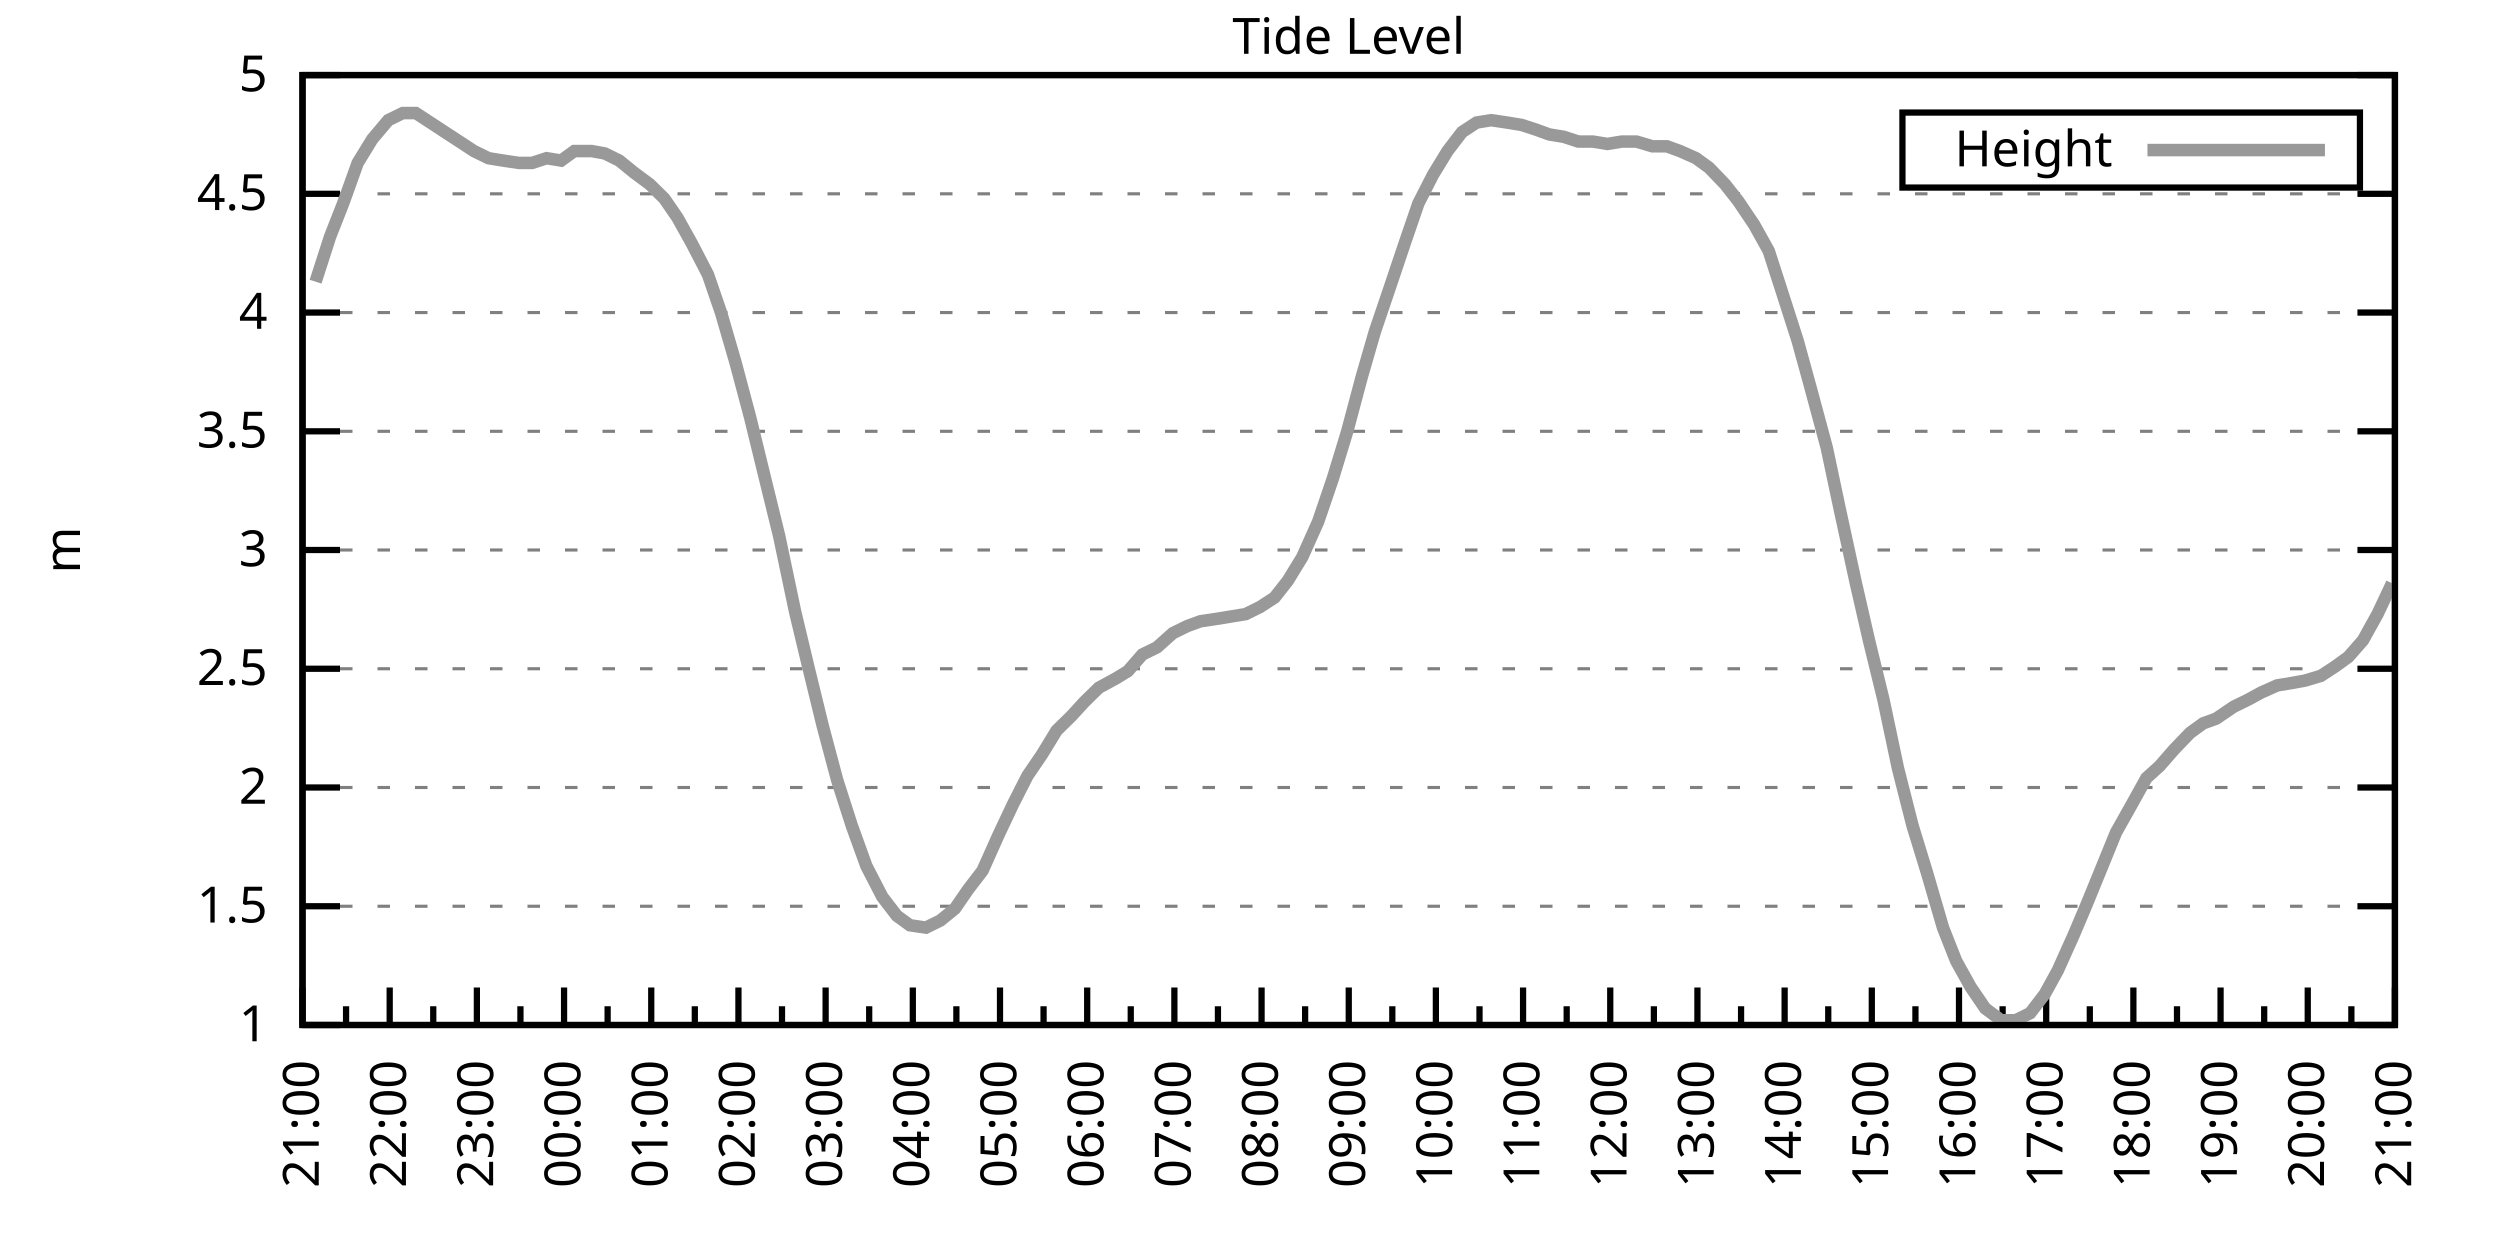
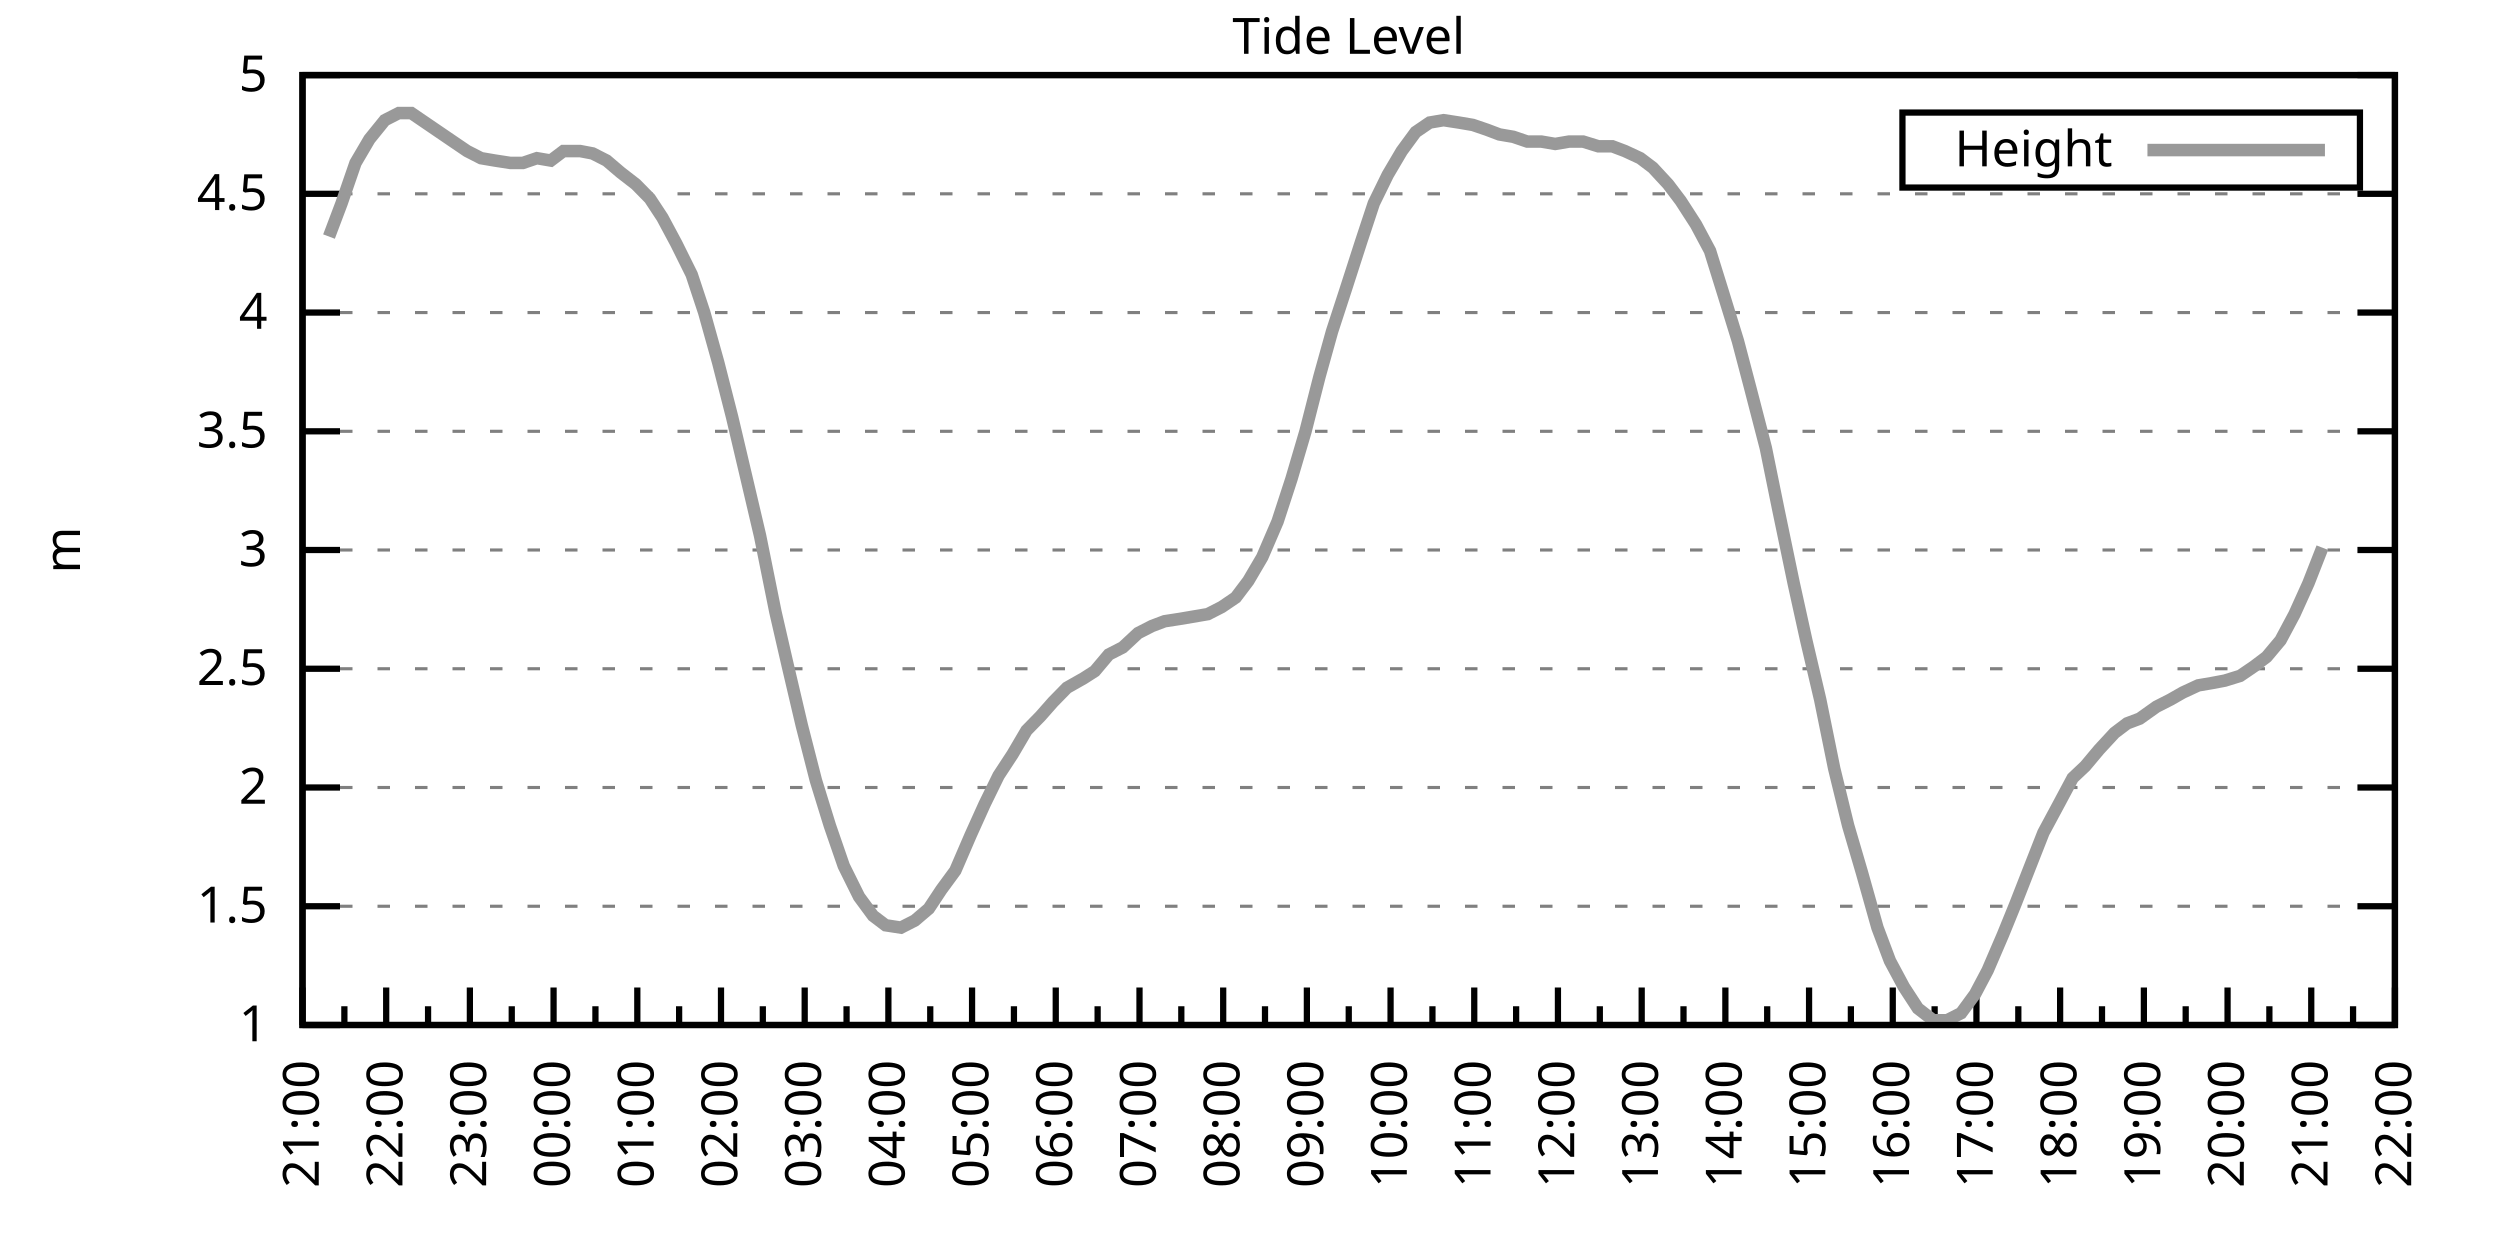
<svg xmlns="http://www.w3.org/2000/svg" xmlns:xlink="http://www.w3.org/1999/xlink" width="400" height="200" viewBox="0 0 400 200">
  <g id="gnuplot_canvas">
    <rect x="0" y="0" width="400" height="200" fill="none" />
    <defs>
      <circle id="gpDot" r="0.5" stroke-width="0.5" stroke="currentColor" />
      <path id="gpPt0" stroke-width="0.333" stroke="currentColor" d="M-1,0 h2 M0,-1 v2" />
      <path id="gpPt1" stroke-width="0.333" stroke="currentColor" d="M-1,-1 L1,1 M1,-1 L-1,1" />
      <path id="gpPt2" stroke-width="0.333" stroke="currentColor" d="M-1,0 L1,0 M0,-1 L0,1 M-1,-1 L1,1 M-1,1 L1,-1" />
      <rect id="gpPt3" stroke-width="0.333" stroke="currentColor" x="-1" y="-1" width="2" height="2" />
      <rect id="gpPt4" stroke-width="0.333" stroke="currentColor" fill="currentColor" x="-1" y="-1" width="2" height="2" />
      <circle id="gpPt5" stroke-width="0.333" stroke="currentColor" cx="0" cy="0" r="1" />
      <use xlink:href="#gpPt5" id="gpPt6" fill="currentColor" stroke="none" />
      <path id="gpPt7" stroke-width="0.333" stroke="currentColor" d="M0,-1.33 L-1.33,0.67 L1.33,0.67 z" />
      <use xlink:href="#gpPt7" id="gpPt8" fill="currentColor" stroke="none" />
      <use xlink:href="#gpPt7" id="gpPt9" stroke="currentColor" transform="rotate(180)" />
      <use xlink:href="#gpPt9" id="gpPt10" fill="currentColor" stroke="none" />
      <use xlink:href="#gpPt3" id="gpPt11" stroke="currentColor" transform="rotate(45)" />
      <use xlink:href="#gpPt11" id="gpPt12" fill="currentColor" stroke="none" />
      <path id="gpPt13" stroke-width="0.333" stroke="currentColor" d="M0,1.330 L1.265,0.411 L0.782,-1.067 L-0.782,-1.076 L-1.265,0.411 z" />
      <use xlink:href="#gpPt13" id="gpPt14" fill="currentColor" stroke="none" />
      <filter id="textbox" filterUnits="objectBoundingBox" x="0" y="0" height="1" width="1">
        <feFlood flood-color="white" flood-opacity="1" result="bgnd" />
        <feComposite in="SourceGraphic" in2="bgnd" operator="atop" />
      </filter>
      <filter id="greybox" filterUnits="objectBoundingBox" x="0" y="0" height="1" width="1">
        <feFlood flood-color="lightgrey" flood-opacity="1" result="grey" />
        <feComposite in="SourceGraphic" in2="grey" operator="atop" />
      </filter>
    </defs>
    <g fill="none" color="white" stroke="currentColor" stroke-width="1.00" stroke-linecap="butt" stroke-linejoin="miter">
</g>
    <g fill="none" color="black" stroke="currentColor" stroke-width="1.00" stroke-linecap="butt" stroke-linejoin="miter">
      <g stroke="none" shape-rendering="crispEdges">
        <polygon fill="rgb(255, 255, 255)" points="48.40,164.00 383.18,164.00 383.18,12.02 48.40,12.02 " />
      </g>
    </g>
    <g fill="none" color="black" stroke="currentColor" stroke-width="1.00" stroke-linecap="butt" stroke-linejoin="miter">
</g>
    <g fill="none" color="black" stroke="black" stroke-width="0.50" stroke-linecap="butt" stroke-linejoin="miter">
</g>
    <g fill="none" color="gray" stroke="currentColor" stroke-width="0.50" stroke-linecap="butt" stroke-linejoin="miter">
      <path stroke="gray" stroke-dasharray="2,4" class="gridline" d="M48.40,164.00 L383.19,164.00  " />
    </g>
    <g fill="none" color="gray" stroke="gray" stroke-width="1.00" stroke-linecap="butt" stroke-linejoin="miter">
</g>
    <g fill="none" color="black" stroke="currentColor" stroke-width="1.00" stroke-linecap="butt" stroke-linejoin="miter">
      <path stroke="black" d="M48.40,164.00 L54.40,164.00 M383.19,164.00 L377.19,164.00  " />
      <g transform="translate(42.80,166.60)" stroke="none" fill="black" font-family="Sans" font-size="8.00" text-anchor="end">
        <text>
          <tspan font-family="Sans"> 1</tspan>
        </text>
      </g>
    </g>
    <g fill="none" color="black" stroke="currentColor" stroke-width="1.00" stroke-linecap="butt" stroke-linejoin="miter">
</g>
    <g fill="none" color="black" stroke="black" stroke-width="0.50" stroke-linecap="butt" stroke-linejoin="miter">
</g>
    <g fill="none" color="gray" stroke="currentColor" stroke-width="0.50" stroke-linecap="butt" stroke-linejoin="miter">
      <path stroke="gray" stroke-dasharray="2,4" class="gridline" d="M48.40,145.00 L383.19,145.00  " />
    </g>
    <g fill="none" color="gray" stroke="gray" stroke-width="1.00" stroke-linecap="butt" stroke-linejoin="miter">
</g>
    <g fill="none" color="black" stroke="currentColor" stroke-width="1.00" stroke-linecap="butt" stroke-linejoin="miter">
      <path stroke="black" d="M48.40,145.00 L54.40,145.00 M383.19,145.00 L377.19,145.00  " />
      <g transform="translate(42.80,147.60)" stroke="none" fill="black" font-family="Sans" font-size="8.00" text-anchor="end">
        <text>
          <tspan font-family="Sans"> 1.5</tspan>
        </text>
      </g>
    </g>
    <g fill="none" color="black" stroke="currentColor" stroke-width="1.00" stroke-linecap="butt" stroke-linejoin="miter">
</g>
    <g fill="none" color="black" stroke="black" stroke-width="0.50" stroke-linecap="butt" stroke-linejoin="miter">
</g>
    <g fill="none" color="gray" stroke="currentColor" stroke-width="0.50" stroke-linecap="butt" stroke-linejoin="miter">
      <path stroke="gray" stroke-dasharray="2,4" class="gridline" d="M48.40,126.00 L383.19,126.00  " />
    </g>
    <g fill="none" color="gray" stroke="gray" stroke-width="1.00" stroke-linecap="butt" stroke-linejoin="miter">
</g>
    <g fill="none" color="black" stroke="currentColor" stroke-width="1.00" stroke-linecap="butt" stroke-linejoin="miter">
      <path stroke="black" d="M48.40,126.00 L54.40,126.00 M383.19,126.00 L377.19,126.00  " />
      <g transform="translate(42.80,128.60)" stroke="none" fill="black" font-family="Sans" font-size="8.00" text-anchor="end">
        <text>
          <tspan font-family="Sans"> 2</tspan>
        </text>
      </g>
    </g>
    <g fill="none" color="black" stroke="currentColor" stroke-width="1.00" stroke-linecap="butt" stroke-linejoin="miter">
</g>
    <g fill="none" color="black" stroke="black" stroke-width="0.50" stroke-linecap="butt" stroke-linejoin="miter">
</g>
    <g fill="none" color="gray" stroke="currentColor" stroke-width="0.50" stroke-linecap="butt" stroke-linejoin="miter">
      <path stroke="gray" stroke-dasharray="2,4" class="gridline" d="M48.40,107.00 L383.19,107.00  " />
    </g>
    <g fill="none" color="gray" stroke="gray" stroke-width="1.00" stroke-linecap="butt" stroke-linejoin="miter">
</g>
    <g fill="none" color="black" stroke="currentColor" stroke-width="1.00" stroke-linecap="butt" stroke-linejoin="miter">
      <path stroke="black" d="M48.40,107.00 L54.40,107.00 M383.19,107.00 L377.19,107.00  " />
      <g transform="translate(42.80,109.60)" stroke="none" fill="black" font-family="Sans" font-size="8.00" text-anchor="end">
        <text>
          <tspan font-family="Sans"> 2.5</tspan>
        </text>
      </g>
    </g>
    <g fill="none" color="black" stroke="currentColor" stroke-width="1.00" stroke-linecap="butt" stroke-linejoin="miter">
</g>
    <g fill="none" color="black" stroke="black" stroke-width="0.50" stroke-linecap="butt" stroke-linejoin="miter">
</g>
    <g fill="none" color="gray" stroke="currentColor" stroke-width="0.50" stroke-linecap="butt" stroke-linejoin="miter">
      <path stroke="gray" stroke-dasharray="2,4" class="gridline" d="M48.40,88.00 L383.19,88.00  " />
    </g>
    <g fill="none" color="gray" stroke="gray" stroke-width="1.00" stroke-linecap="butt" stroke-linejoin="miter">
</g>
    <g fill="none" color="black" stroke="currentColor" stroke-width="1.00" stroke-linecap="butt" stroke-linejoin="miter">
      <path stroke="black" d="M48.40,88.00 L54.40,88.00 M383.19,88.00 L377.19,88.00  " />
      <g transform="translate(42.80,90.60)" stroke="none" fill="black" font-family="Sans" font-size="8.00" text-anchor="end">
        <text>
          <tspan font-family="Sans"> 3</tspan>
        </text>
      </g>
    </g>
    <g fill="none" color="black" stroke="currentColor" stroke-width="1.00" stroke-linecap="butt" stroke-linejoin="miter">
</g>
    <g fill="none" color="black" stroke="black" stroke-width="0.50" stroke-linecap="butt" stroke-linejoin="miter">
</g>
    <g fill="none" color="gray" stroke="currentColor" stroke-width="0.50" stroke-linecap="butt" stroke-linejoin="miter">
      <path stroke="gray" stroke-dasharray="2,4" class="gridline" d="M48.40,69.01 L383.19,69.01  " />
    </g>
    <g fill="none" color="gray" stroke="gray" stroke-width="1.00" stroke-linecap="butt" stroke-linejoin="miter">
</g>
    <g fill="none" color="black" stroke="currentColor" stroke-width="1.00" stroke-linecap="butt" stroke-linejoin="miter">
      <path stroke="black" d="M48.40,69.01 L54.40,69.01 M383.19,69.01 L377.19,69.01  " />
      <g transform="translate(42.80,71.61)" stroke="none" fill="black" font-family="Sans" font-size="8.00" text-anchor="end">
        <text>
          <tspan font-family="Sans"> 3.5</tspan>
        </text>
      </g>
    </g>
    <g fill="none" color="black" stroke="currentColor" stroke-width="1.00" stroke-linecap="butt" stroke-linejoin="miter">
</g>
    <g fill="none" color="black" stroke="black" stroke-width="0.50" stroke-linecap="butt" stroke-linejoin="miter">
</g>
    <g fill="none" color="gray" stroke="currentColor" stroke-width="0.50" stroke-linecap="butt" stroke-linejoin="miter">
      <path stroke="gray" stroke-dasharray="2,4" class="gridline" d="M48.40,50.01 L383.19,50.01  " />
    </g>
    <g fill="none" color="gray" stroke="gray" stroke-width="1.00" stroke-linecap="butt" stroke-linejoin="miter">
</g>
    <g fill="none" color="black" stroke="currentColor" stroke-width="1.00" stroke-linecap="butt" stroke-linejoin="miter">
      <path stroke="black" d="M48.40,50.01 L54.40,50.01 M383.19,50.01 L377.19,50.01  " />
      <g transform="translate(42.80,52.61)" stroke="none" fill="black" font-family="Sans" font-size="8.00" text-anchor="end">
        <text>
          <tspan font-family="Sans"> 4</tspan>
        </text>
      </g>
    </g>
    <g fill="none" color="black" stroke="currentColor" stroke-width="1.00" stroke-linecap="butt" stroke-linejoin="miter">
</g>
    <g fill="none" color="black" stroke="black" stroke-width="0.50" stroke-linecap="butt" stroke-linejoin="miter">
</g>
    <g fill="none" color="gray" stroke="currentColor" stroke-width="0.50" stroke-linecap="butt" stroke-linejoin="miter">
      <path stroke="gray" stroke-dasharray="2,4" class="gridline" d="M48.40,31.01 L383.19,31.01  " />
    </g>
    <g fill="none" color="gray" stroke="gray" stroke-width="1.00" stroke-linecap="butt" stroke-linejoin="miter">
</g>
    <g fill="none" color="black" stroke="currentColor" stroke-width="1.00" stroke-linecap="butt" stroke-linejoin="miter">
      <path stroke="black" d="M48.40,31.01 L54.40,31.01 M383.19,31.01 L377.19,31.01  " />
      <g transform="translate(42.80,33.61)" stroke="none" fill="black" font-family="Sans" font-size="8.00" text-anchor="end">
        <text>
          <tspan font-family="Sans"> 4.5</tspan>
        </text>
      </g>
    </g>
    <g fill="none" color="black" stroke="currentColor" stroke-width="1.00" stroke-linecap="butt" stroke-linejoin="miter">
</g>
    <g fill="none" color="black" stroke="black" stroke-width="0.50" stroke-linecap="butt" stroke-linejoin="miter">
</g>
    <g fill="none" color="gray" stroke="currentColor" stroke-width="0.50" stroke-linecap="butt" stroke-linejoin="miter">
      <path stroke="gray" stroke-dasharray="2,4" class="gridline" d="M48.40,12.01 L383.19,12.01  " />
    </g>
    <g fill="none" color="gray" stroke="gray" stroke-width="1.00" stroke-linecap="butt" stroke-linejoin="miter">
</g>
    <g fill="none" color="black" stroke="currentColor" stroke-width="1.00" stroke-linecap="butt" stroke-linejoin="miter">
      <path stroke="black" d="M48.40,12.01 L54.40,12.01 M383.19,12.01 L377.19,12.01  " />
      <g transform="translate(42.80,14.61)" stroke="none" fill="black" font-family="Sans" font-size="8.00" text-anchor="end">
        <text>
          <tspan font-family="Sans"> 5</tspan>
        </text>
      </g>
    </g>
    <g fill="none" color="black" stroke="currentColor" stroke-width="1.00" stroke-linecap="butt" stroke-linejoin="miter">
      <path stroke="black" d="M48.40,164.00 L48.40,158.00  " />
      <g transform="translate(51.00,169.60) rotate(270)" stroke="none" fill="black" font-family="Sans" font-size="8.00" text-anchor="end">
        <text>
          <tspan font-family="Sans">21:00</tspan>
        </text>
      </g>
    </g>
    <g fill="none" color="black" stroke="currentColor" stroke-width="1.00" stroke-linecap="butt" stroke-linejoin="miter">
-       <path stroke="black" d="M55.37,164.00 L55.37,161.00 M62.35,164.00 L62.35,158.00  " />
-       <g transform="translate(64.95,169.60) rotate(270)" stroke="none" fill="black" font-family="Sans" font-size="8.00" text-anchor="end">
+       <path stroke="black" d="M55.10,164.00 L55.10,161.00 M61.79,164.00 L61.79,158.00  " />
+       <g transform="translate(64.39,169.60) rotate(270)" stroke="none" fill="black" font-family="Sans" font-size="8.00" text-anchor="end">
        <text>
          <tspan font-family="Sans">22:00</tspan>
        </text>
      </g>
    </g>
    <g fill="none" color="black" stroke="currentColor" stroke-width="1.00" stroke-linecap="butt" stroke-linejoin="miter">
-       <path stroke="black" d="M69.32,164.00 L69.32,161.00 M76.30,164.00 L76.30,158.00  " />
-       <g transform="translate(78.90,169.60) rotate(270)" stroke="none" fill="black" font-family="Sans" font-size="8.00" text-anchor="end">
+       <path stroke="black" d="M68.49,164.00 L68.49,161.00 M75.18,164.00 L75.18,158.00  " />
+       <g transform="translate(77.78,169.60) rotate(270)" stroke="none" fill="black" font-family="Sans" font-size="8.00" text-anchor="end">
        <text>
          <tspan font-family="Sans">23:00</tspan>
        </text>
      </g>
    </g>
    <g fill="none" color="black" stroke="currentColor" stroke-width="1.00" stroke-linecap="butt" stroke-linejoin="miter">
-       <path stroke="black" d="M83.27,164.00 L83.27,161.00 M90.25,164.00 L90.25,158.00  " />
-       <g transform="translate(92.85,169.60) rotate(270)" stroke="none" fill="black" font-family="Sans" font-size="8.00" text-anchor="end">
+       <path stroke="black" d="M81.88,164.00 L81.88,161.00 M88.57,164.00 L88.57,158.00  " />
+       <g transform="translate(91.17,169.60) rotate(270)" stroke="none" fill="black" font-family="Sans" font-size="8.00" text-anchor="end">
        <text>
          <tspan font-family="Sans">00:00</tspan>
        </text>
      </g>
    </g>
    <g fill="none" color="black" stroke="currentColor" stroke-width="1.00" stroke-linecap="butt" stroke-linejoin="miter">
-       <path stroke="black" d="M97.22,164.00 L97.22,161.00 M104.20,164.00 L104.20,158.00  " />
-       <g transform="translate(106.80,169.60) rotate(270)" stroke="none" fill="black" font-family="Sans" font-size="8.00" text-anchor="end">
+       <path stroke="black" d="M95.27,164.00 L95.27,161.00 M101.97,164.00 L101.97,158.00  " />
+       <g transform="translate(104.57,169.60) rotate(270)" stroke="none" fill="black" font-family="Sans" font-size="8.00" text-anchor="end">
        <text>
          <tspan font-family="Sans">01:00</tspan>
        </text>
      </g>
    </g>
    <g fill="none" color="black" stroke="currentColor" stroke-width="1.00" stroke-linecap="butt" stroke-linejoin="miter">
-       <path stroke="black" d="M111.17,164.00 L111.17,161.00 M118.15,164.00 L118.15,158.00  " />
-       <g transform="translate(120.75,169.60) rotate(270)" stroke="none" fill="black" font-family="Sans" font-size="8.00" text-anchor="end">
+       <path stroke="black" d="M108.66,164.00 L108.66,161.00 M115.36,164.00 L115.36,158.00  " />
+       <g transform="translate(117.96,169.60) rotate(270)" stroke="none" fill="black" font-family="Sans" font-size="8.00" text-anchor="end">
        <text>
          <tspan font-family="Sans">02:00</tspan>
        </text>
      </g>
    </g>
    <g fill="none" color="black" stroke="currentColor" stroke-width="1.00" stroke-linecap="butt" stroke-linejoin="miter">
-       <path stroke="black" d="M125.12,164.00 L125.12,161.00 M132.10,164.00 L132.10,158.00  " />
-       <g transform="translate(134.70,169.60) rotate(270)" stroke="none" fill="black" font-family="Sans" font-size="8.00" text-anchor="end">
+       <path stroke="black" d="M122.05,164.00 L122.05,161.00 M128.75,164.00 L128.75,158.00  " />
+       <g transform="translate(131.35,169.60) rotate(270)" stroke="none" fill="black" font-family="Sans" font-size="8.00" text-anchor="end">
        <text>
          <tspan font-family="Sans">03:00</tspan>
        </text>
      </g>
    </g>
    <g fill="none" color="black" stroke="currentColor" stroke-width="1.00" stroke-linecap="butt" stroke-linejoin="miter">
-       <path stroke="black" d="M139.07,164.00 L139.07,161.00 M146.05,164.00 L146.05,158.00  " />
-       <g transform="translate(148.65,169.60) rotate(270)" stroke="none" fill="black" font-family="Sans" font-size="8.00" text-anchor="end">
+       <path stroke="black" d="M135.45,164.00 L135.45,161.00 M142.14,164.00 L142.14,158.00  " />
+       <g transform="translate(144.74,169.60) rotate(270)" stroke="none" fill="black" font-family="Sans" font-size="8.00" text-anchor="end">
        <text>
          <tspan font-family="Sans">04:00</tspan>
        </text>
      </g>
    </g>
    <g fill="none" color="black" stroke="currentColor" stroke-width="1.00" stroke-linecap="butt" stroke-linejoin="miter">
-       <path stroke="black" d="M153.02,164.00 L153.02,161.00 M160.00,164.00 L160.00,158.00  " />
-       <g transform="translate(162.60,169.60) rotate(270)" stroke="none" fill="black" font-family="Sans" font-size="8.00" text-anchor="end">
+       <path stroke="black" d="M148.84,164.00 L148.84,161.00 M155.53,164.00 L155.53,158.00  " />
+       <g transform="translate(158.13,169.60) rotate(270)" stroke="none" fill="black" font-family="Sans" font-size="8.00" text-anchor="end">
        <text>
          <tspan font-family="Sans">05:00</tspan>
        </text>
      </g>
    </g>
    <g fill="none" color="black" stroke="currentColor" stroke-width="1.00" stroke-linecap="butt" stroke-linejoin="miter">
-       <path stroke="black" d="M166.97,164.00 L166.97,161.00 M173.95,164.00 L173.95,158.00  " />
-       <g transform="translate(176.55,169.60) rotate(270)" stroke="none" fill="black" font-family="Sans" font-size="8.00" text-anchor="end">
+       <path stroke="black" d="M162.23,164.00 L162.23,161.00 M168.92,164.00 L168.92,158.00  " />
+       <g transform="translate(171.52,169.60) rotate(270)" stroke="none" fill="black" font-family="Sans" font-size="8.00" text-anchor="end">
        <text>
          <tspan font-family="Sans">06:00</tspan>
        </text>
      </g>
    </g>
    <g fill="none" color="black" stroke="currentColor" stroke-width="1.00" stroke-linecap="butt" stroke-linejoin="miter">
-       <path stroke="black" d="M180.92,164.00 L180.92,161.00 M187.90,164.00 L187.90,158.00  " />
-       <g transform="translate(190.50,169.60) rotate(270)" stroke="none" fill="black" font-family="Sans" font-size="8.00" text-anchor="end">
+       <path stroke="black" d="M175.62,164.00 L175.62,161.00 M182.32,164.00 L182.32,158.00  " />
+       <g transform="translate(184.92,169.60) rotate(270)" stroke="none" fill="black" font-family="Sans" font-size="8.00" text-anchor="end">
        <text>
          <tspan font-family="Sans">07:00</tspan>
        </text>
      </g>
    </g>
    <g fill="none" color="black" stroke="currentColor" stroke-width="1.00" stroke-linecap="butt" stroke-linejoin="miter">
-       <path stroke="black" d="M194.87,164.00 L194.87,161.00 M201.85,164.00 L201.85,158.00  " />
-       <g transform="translate(204.45,169.60) rotate(270)" stroke="none" fill="black" font-family="Sans" font-size="8.00" text-anchor="end">
+       <path stroke="black" d="M189.01,164.00 L189.01,161.00 M195.71,164.00 L195.71,158.00  " />
+       <g transform="translate(198.31,169.60) rotate(270)" stroke="none" fill="black" font-family="Sans" font-size="8.00" text-anchor="end">
        <text>
          <tspan font-family="Sans">08:00</tspan>
        </text>
      </g>
    </g>
    <g fill="none" color="black" stroke="currentColor" stroke-width="1.00" stroke-linecap="butt" stroke-linejoin="miter">
-       <path stroke="black" d="M208.82,164.00 L208.82,161.00 M215.80,164.00 L215.80,158.00  " />
-       <g transform="translate(218.40,169.60) rotate(270)" stroke="none" fill="black" font-family="Sans" font-size="8.00" text-anchor="end">
+       <path stroke="black" d="M202.40,164.00 L202.40,161.00 M209.10,164.00 L209.10,158.00  " />
+       <g transform="translate(211.70,169.60) rotate(270)" stroke="none" fill="black" font-family="Sans" font-size="8.00" text-anchor="end">
        <text>
          <tspan font-family="Sans">09:00</tspan>
        </text>
      </g>
    </g>
    <g fill="none" color="black" stroke="currentColor" stroke-width="1.00" stroke-linecap="butt" stroke-linejoin="miter">
-       <path stroke="black" d="M222.77,164.00 L222.77,161.00 M229.74,164.00 L229.74,158.00  " />
-       <g transform="translate(232.34,169.60) rotate(270)" stroke="none" fill="black" font-family="Sans" font-size="8.00" text-anchor="end">
+       <path stroke="black" d="M215.80,164.00 L215.80,161.00 M222.49,164.00 L222.49,158.00  " />
+       <g transform="translate(225.09,169.60) rotate(270)" stroke="none" fill="black" font-family="Sans" font-size="8.00" text-anchor="end">
        <text>
          <tspan font-family="Sans">10:00</tspan>
        </text>
      </g>
    </g>
    <g fill="none" color="black" stroke="currentColor" stroke-width="1.00" stroke-linecap="butt" stroke-linejoin="miter">
-       <path stroke="black" d="M236.72,164.00 L236.72,161.00 M243.69,164.00 L243.69,158.00  " />
-       <g transform="translate(246.29,169.60) rotate(270)" stroke="none" fill="black" font-family="Sans" font-size="8.00" text-anchor="end">
+       <path stroke="black" d="M229.19,164.00 L229.19,161.00 M235.88,164.00 L235.88,158.00  " />
+       <g transform="translate(238.48,169.60) rotate(270)" stroke="none" fill="black" font-family="Sans" font-size="8.00" text-anchor="end">
        <text>
          <tspan font-family="Sans">11:00</tspan>
        </text>
      </g>
    </g>
    <g fill="none" color="black" stroke="currentColor" stroke-width="1.00" stroke-linecap="butt" stroke-linejoin="miter">
-       <path stroke="black" d="M250.67,164.00 L250.67,161.00 M257.64,164.00 L257.64,158.00  " />
-       <g transform="translate(260.24,169.60) rotate(270)" stroke="none" fill="black" font-family="Sans" font-size="8.00" text-anchor="end">
+       <path stroke="black" d="M242.58,164.00 L242.58,161.00 M249.27,164.00 L249.27,158.00  " />
+       <g transform="translate(251.87,169.60) rotate(270)" stroke="none" fill="black" font-family="Sans" font-size="8.00" text-anchor="end">
        <text>
          <tspan font-family="Sans">12:00</tspan>
        </text>
      </g>
    </g>
    <g fill="none" color="black" stroke="currentColor" stroke-width="1.00" stroke-linecap="butt" stroke-linejoin="miter">
-       <path stroke="black" d="M264.62,164.00 L264.62,161.00 M271.59,164.00 L271.59,158.00  " />
-       <g transform="translate(274.19,169.60) rotate(270)" stroke="none" fill="black" font-family="Sans" font-size="8.00" text-anchor="end">
+       <path stroke="black" d="M255.97,164.00 L255.97,161.00 M262.67,164.00 L262.67,158.00  " />
+       <g transform="translate(265.27,169.60) rotate(270)" stroke="none" fill="black" font-family="Sans" font-size="8.00" text-anchor="end">
        <text>
          <tspan font-family="Sans">13:00</tspan>
        </text>
      </g>
    </g>
    <g fill="none" color="black" stroke="currentColor" stroke-width="1.00" stroke-linecap="butt" stroke-linejoin="miter">
-       <path stroke="black" d="M278.57,164.00 L278.57,161.00 M285.54,164.00 L285.54,158.00  " />
-       <g transform="translate(288.14,169.60) rotate(270)" stroke="none" fill="black" font-family="Sans" font-size="8.00" text-anchor="end">
+       <path stroke="black" d="M269.36,164.00 L269.36,161.00 M276.06,164.00 L276.06,158.00  " />
+       <g transform="translate(278.66,169.60) rotate(270)" stroke="none" fill="black" font-family="Sans" font-size="8.00" text-anchor="end">
        <text>
          <tspan font-family="Sans">14:00</tspan>
        </text>
      </g>
    </g>
    <g fill="none" color="black" stroke="currentColor" stroke-width="1.00" stroke-linecap="butt" stroke-linejoin="miter">
-       <path stroke="black" d="M292.52,164.00 L292.52,161.00 M299.49,164.00 L299.49,158.00  " />
-       <g transform="translate(302.09,169.60) rotate(270)" stroke="none" fill="black" font-family="Sans" font-size="8.00" text-anchor="end">
+       <path stroke="black" d="M282.75,164.00 L282.75,161.00 M289.45,164.00 L289.45,158.00  " />
+       <g transform="translate(292.05,169.60) rotate(270)" stroke="none" fill="black" font-family="Sans" font-size="8.00" text-anchor="end">
        <text>
          <tspan font-family="Sans">15:00</tspan>
        </text>
      </g>
    </g>
    <g fill="none" color="black" stroke="currentColor" stroke-width="1.00" stroke-linecap="butt" stroke-linejoin="miter">
-       <path stroke="black" d="M306.47,164.00 L306.47,161.00 M313.44,164.00 L313.44,158.00  " />
-       <g transform="translate(316.04,169.60) rotate(270)" stroke="none" fill="black" font-family="Sans" font-size="8.00" text-anchor="end">
+       <path stroke="black" d="M296.14,164.00 L296.14,161.00 M302.84,164.00 L302.84,158.00  " />
+       <g transform="translate(305.44,169.60) rotate(270)" stroke="none" fill="black" font-family="Sans" font-size="8.00" text-anchor="end">
        <text>
          <tspan font-family="Sans">16:00</tspan>
        </text>
      </g>
    </g>
    <g fill="none" color="black" stroke="currentColor" stroke-width="1.00" stroke-linecap="butt" stroke-linejoin="miter">
-       <path stroke="black" d="M320.42,164.00 L320.42,161.00 M327.39,164.00 L327.39,158.00  " />
-       <g transform="translate(329.99,169.60) rotate(270)" stroke="none" fill="black" font-family="Sans" font-size="8.00" text-anchor="end">
+       <path stroke="black" d="M309.54,164.00 L309.54,161.00 M316.23,164.00 L316.23,158.00  " />
+       <g transform="translate(318.83,169.60) rotate(270)" stroke="none" fill="black" font-family="Sans" font-size="8.00" text-anchor="end">
        <text>
          <tspan font-family="Sans">17:00</tspan>
        </text>
      </g>
    </g>
    <g fill="none" color="black" stroke="currentColor" stroke-width="1.00" stroke-linecap="butt" stroke-linejoin="miter">
-       <path stroke="black" d="M334.37,164.00 L334.37,161.00 M341.34,164.00 L341.34,158.00  " />
-       <g transform="translate(343.94,169.60) rotate(270)" stroke="none" fill="black" font-family="Sans" font-size="8.00" text-anchor="end">
+       <path stroke="black" d="M322.93,164.00 L322.93,161.00 M329.62,164.00 L329.62,158.00  " />
+       <g transform="translate(332.22,169.60) rotate(270)" stroke="none" fill="black" font-family="Sans" font-size="8.00" text-anchor="end">
        <text>
          <tspan font-family="Sans">18:00</tspan>
        </text>
      </g>
    </g>
    <g fill="none" color="black" stroke="currentColor" stroke-width="1.00" stroke-linecap="butt" stroke-linejoin="miter">
-       <path stroke="black" d="M348.32,164.00 L348.32,161.00 M355.29,164.00 L355.29,158.00  " />
-       <g transform="translate(357.89,169.60) rotate(270)" stroke="none" fill="black" font-family="Sans" font-size="8.00" text-anchor="end">
+       <path stroke="black" d="M336.32,164.00 L336.32,161.00 M343.02,164.00 L343.02,158.00  " />
+       <g transform="translate(345.62,169.60) rotate(270)" stroke="none" fill="black" font-family="Sans" font-size="8.00" text-anchor="end">
        <text>
          <tspan font-family="Sans">19:00</tspan>
        </text>
      </g>
    </g>
    <g fill="none" color="black" stroke="currentColor" stroke-width="1.00" stroke-linecap="butt" stroke-linejoin="miter">
-       <path stroke="black" d="M362.27,164.00 L362.27,161.00 M369.24,164.00 L369.24,158.00  " />
-       <g transform="translate(371.84,169.60) rotate(270)" stroke="none" fill="black" font-family="Sans" font-size="8.00" text-anchor="end">
+       <path stroke="black" d="M349.71,164.00 L349.71,161.00 M356.41,164.00 L356.41,158.00  " />
+       <g transform="translate(359.01,169.60) rotate(270)" stroke="none" fill="black" font-family="Sans" font-size="8.00" text-anchor="end">
        <text>
          <tspan font-family="Sans">20:00</tspan>
        </text>
      </g>
    </g>
    <g fill="none" color="black" stroke="currentColor" stroke-width="1.00" stroke-linecap="butt" stroke-linejoin="miter">
-       <path stroke="black" d="M376.22,164.00 L376.22,161.00 M383.19,164.00 L383.19,158.00  " />
+       <path stroke="black" d="M363.10,164.00 L363.10,161.00 M369.80,164.00 L369.80,158.00  " />
+       <g transform="translate(372.40,169.60) rotate(270)" stroke="none" fill="black" font-family="Sans" font-size="8.00" text-anchor="end">
+         <text>
+           <tspan font-family="Sans">21:00</tspan>
+         </text>
+       </g>
+     </g>
+     <g fill="none" color="black" stroke="currentColor" stroke-width="1.00" stroke-linecap="butt" stroke-linejoin="miter">
+       <path stroke="black" d="M376.49,164.00 L376.49,161.00 M383.19,164.00 L383.19,158.00  " />
      <g transform="translate(385.79,169.60) rotate(270)" stroke="none" fill="black" font-family="Sans" font-size="8.00" text-anchor="end">
        <text>
-           <tspan font-family="Sans">21:00</tspan>
+           <tspan font-family="Sans">22:00</tspan>
        </text>
      </g>
    </g>
    <g fill="none" color="black" stroke="currentColor" stroke-width="1.00" stroke-linecap="butt" stroke-linejoin="miter">
</g>
    <g fill="none" color="black" stroke="currentColor" stroke-width="1.00" stroke-linecap="butt" stroke-linejoin="miter">
      <path stroke="black" d="M48.40,12.01 L48.40,164.00 L383.19,164.00 L383.19,12.01 L48.40,12.01 Z  " />
    </g>
    <g fill="none" color="black" stroke="currentColor" stroke-width="1.00" stroke-linecap="butt" stroke-linejoin="miter">
      <g transform="translate(12.80,88.01) rotate(270)" stroke="none" fill="black" font-family="Sans" font-size="8.00" text-anchor="middle">
        <text>
          <tspan font-family="Sans">m</tspan>
        </text>
      </g>
    </g>
    <g fill="none" color="black" stroke="currentColor" stroke-width="1.00" stroke-linecap="butt" stroke-linejoin="miter">
</g>
    <g fill="none" color="black" stroke="currentColor" stroke-width="1.00" stroke-linecap="butt" stroke-linejoin="miter">
      <path stroke="black" d="M304.39,30.01 L304.39,18.01 L377.59,18.01 L377.59,30.01 L304.39,30.01 Z  " />
    </g>
    <g id="Tide_level_plot_1">
      <g fill="none" color="white" stroke="black" stroke-width="2.00" stroke-linecap="butt" stroke-linejoin="miter">
</g>
      <g fill="none" color="black" stroke="currentColor" stroke-width="2.00" stroke-linecap="butt" stroke-linejoin="miter">
        <g transform="translate(337.99,26.61)" stroke="none" fill="black" font-family="Sans" font-size="8.00" text-anchor="end">
          <text>
            <tspan font-family="Sans">Height</tspan>
          </text>
        </g>
      </g>
      <g fill="none" color="black" stroke="currentColor" stroke-width="2.00" stroke-linecap="butt" stroke-linejoin="miter">
-         <path stroke="rgb(153, 153, 153)" d="M343.59,24.01 L371.99,24.01 M50.49,45.07 L52.82,37.85 L54.91,32.53 L57.23,26.07 L59.56,22.27 L62.12,19.23   L64.44,18.09 L66.53,18.09 L68.86,19.61 L71.18,21.13 L73.51,22.65 L75.83,24.17 L78.16,25.31 L80.48,25.69   L83.04,26.07 L85.13,26.07 L87.46,25.31 L89.78,25.69 L91.88,24.17 L94.67,24.17 L96.76,24.55 L99.08,25.69   L101.41,27.59 L103.97,29.49 L106.29,31.77 L108.38,34.81 L110.71,38.99 L113.27,43.93 L115.36,50.01 L117.68,57.99   L120.01,66.73 L122.33,76.23 L124.66,85.73 L127.22,97.88 L129.31,106.62 L131.63,116.12 L133.96,124.86 L136.28,132.08   L138.61,138.54 L141.16,143.48 L143.49,146.52 L145.58,148.04 L148.14,148.42 L150.46,147.28 L152.79,145.38 L154.88,142.34   L157.21,139.30 L159.76,133.60 L162.09,128.66 L164.41,124.10 L166.74,120.68 L169.06,116.88 L171.39,114.60 L173.48,112.32   L175.81,110.04 L178.60,108.52 L180.46,107.38 L182.78,104.72 L185.11,103.58 L187.66,101.30 L189.99,100.16 L192.08,99.40   L194.64,99.02 L196.96,98.64 L199.29,98.26 L201.61,97.12 L203.94,95.60 L206.03,92.94 L208.36,89.14 L210.91,83.45   L213.24,76.61 L215.56,69.01 L217.89,60.27 L219.98,53.05 L222.30,46.21 L224.86,38.61 L226.95,32.53 L229.28,27.97   L231.60,24.17 L233.93,21.13 L236.25,19.61 L238.58,19.23 L241.14,19.61 L243.46,19.99 L245.79,20.75 L247.88,21.51   L250.20,21.89 L252.53,22.65 L254.85,22.65 L257.18,23.03 L259.50,22.65 L261.83,22.65 L264.39,23.41 L266.71,23.41   L268.80,24.17 L271.36,25.31 L273.45,26.83 L276.01,29.49 L278.10,32.15 L280.66,35.95 L282.99,40.13 L285.08,46.59   L287.64,54.57 L289.73,62.17 L292.29,71.67 L294.38,81.55 L296.94,93.32 L299.03,102.44 L301.35,111.94 L303.68,122.96   L306.00,132.08 L308.33,139.68 L310.88,148.42 L312.98,153.74 L315.30,157.92 L317.63,161.34 L320.18,163.24 L322.51,163.24   L324.83,162.10 L327.16,159.06 L329.25,155.26 L331.81,149.56 L333.90,144.62 L336.23,138.92 L338.55,133.22 L341.11,128.66   L343.43,124.48 L345.53,122.58 L347.85,119.92 L350.41,117.26 L352.50,115.74 L354.59,114.98 L357.38,113.08 L359.71,111.94   L361.80,110.80 L364.36,109.66 L366.68,109.28 L368.78,108.90 L371.33,108.14 L373.66,106.62 L375.75,105.10 L378.08,102.44   L380.40,98.26 L382.73,93.32  " />
+         <path stroke="rgb(153, 153, 153)" d="M343.59,24.01 L371.99,24.01 M52.64,37.85 L54.65,32.53 L56.88,26.07 L59.11,22.27 L61.57,19.23 L63.80,18.09   L65.81,18.09 L68.04,19.61 L70.27,21.13 L72.50,22.65 L74.74,24.17 L76.97,25.31 L79.20,25.69 L81.66,26.07   L83.66,26.07 L85.90,25.31 L88.13,25.69 L90.14,24.17 L92.82,24.17 L94.82,24.55 L97.06,25.69 L99.29,27.59   L101.74,29.49 L103.98,31.77 L105.98,34.81 L108.22,38.99 L110.67,43.93 L112.68,50.01 L114.91,57.99 L117.14,66.73   L119.38,76.23 L121.61,85.73 L124.06,97.88 L126.07,106.62 L128.30,116.12 L130.54,124.86 L132.77,132.08 L135.00,138.54   L137.45,143.48 L139.69,146.52 L141.69,148.04 L144.15,148.42 L146.38,147.28 L148.61,145.38 L150.62,142.34 L152.85,139.30   L155.31,133.60 L157.54,128.66 L159.77,124.10 L162.01,120.68 L164.24,116.88 L166.47,114.60 L168.48,112.32 L170.71,110.04   L173.39,108.52 L175.17,107.38 L177.41,104.72 L179.64,103.58 L182.09,101.30 L184.32,100.16 L186.33,99.40 L188.79,99.02   L191.02,98.64 L193.25,98.26 L195.48,97.12 L197.72,95.60 L199.73,92.94 L201.96,89.14 L204.41,83.45 L206.64,76.61   L208.88,69.01 L211.11,60.27 L213.12,53.05 L215.35,46.21 L217.80,38.61 L219.81,32.53 L222.04,27.97 L224.28,24.17   L226.51,21.13 L228.74,19.61 L230.97,19.23 L233.43,19.61 L235.66,19.99 L237.89,20.75 L239.90,21.51 L242.13,21.89   L244.36,22.65 L246.60,22.65 L248.83,23.03 L251.06,22.65 L253.29,22.65 L255.75,23.41 L257.98,23.41 L259.99,24.17   L262.44,25.31 L264.45,26.83 L266.91,29.49 L268.92,32.15 L271.37,35.95 L273.60,40.13 L275.61,46.59 L278.07,54.57   L280.07,62.17 L282.53,71.67 L284.54,81.55 L286.99,93.32 L289.00,102.44 L291.23,111.94 L293.47,122.96 L295.70,132.08   L297.93,139.68 L300.39,148.42 L302.39,153.74 L304.63,157.92 L306.86,161.34 L309.31,163.24 L311.54,163.24 L313.78,162.10   L316.01,159.06 L318.02,155.26 L320.47,149.56 L322.48,144.62 L324.71,138.92 L326.95,133.22 L329.40,128.66 L331.63,124.48   L333.64,122.58 L335.87,119.92 L338.33,117.26 L340.34,115.74 L342.35,114.98 L345.02,113.08 L347.26,111.94 L349.26,110.80   L351.72,109.66 L353.95,109.28 L355.96,108.90 L358.42,108.14 L360.65,106.62 L362.66,105.10 L364.89,102.44 L367.12,98.26   L369.35,93.32 L371.58,87.63  " />
      </g>
    </g>
    <g fill="none" color="black" stroke="currentColor" stroke-width="2.00" stroke-linecap="butt" stroke-linejoin="miter">
</g>
    <g fill="none" color="black" stroke="black" stroke-width="1.00" stroke-linecap="butt" stroke-linejoin="miter">
</g>
    <g fill="none" color="black" stroke="currentColor" stroke-width="1.00" stroke-linecap="butt" stroke-linejoin="miter">
      <path stroke="black" d="M48.40,12.01 L48.40,164.00 L383.19,164.00 L383.19,12.01 L48.40,12.01 Z  " />
    </g>
    <g fill="none" color="black" stroke="currentColor" stroke-width="1.00" stroke-linecap="butt" stroke-linejoin="miter">
      <g transform="translate(215.79,8.61)" stroke="none" fill="black" font-family="Sans" font-size="8.00" text-anchor="middle">
        <text>
          <tspan font-family="Sans">Tide Level</tspan>
        </text>
      </g>
    </g>
    <g fill="none" color="black" stroke="currentColor" stroke-width="1.00" stroke-linecap="butt" stroke-linejoin="miter">
</g>
  </g>
</svg>
